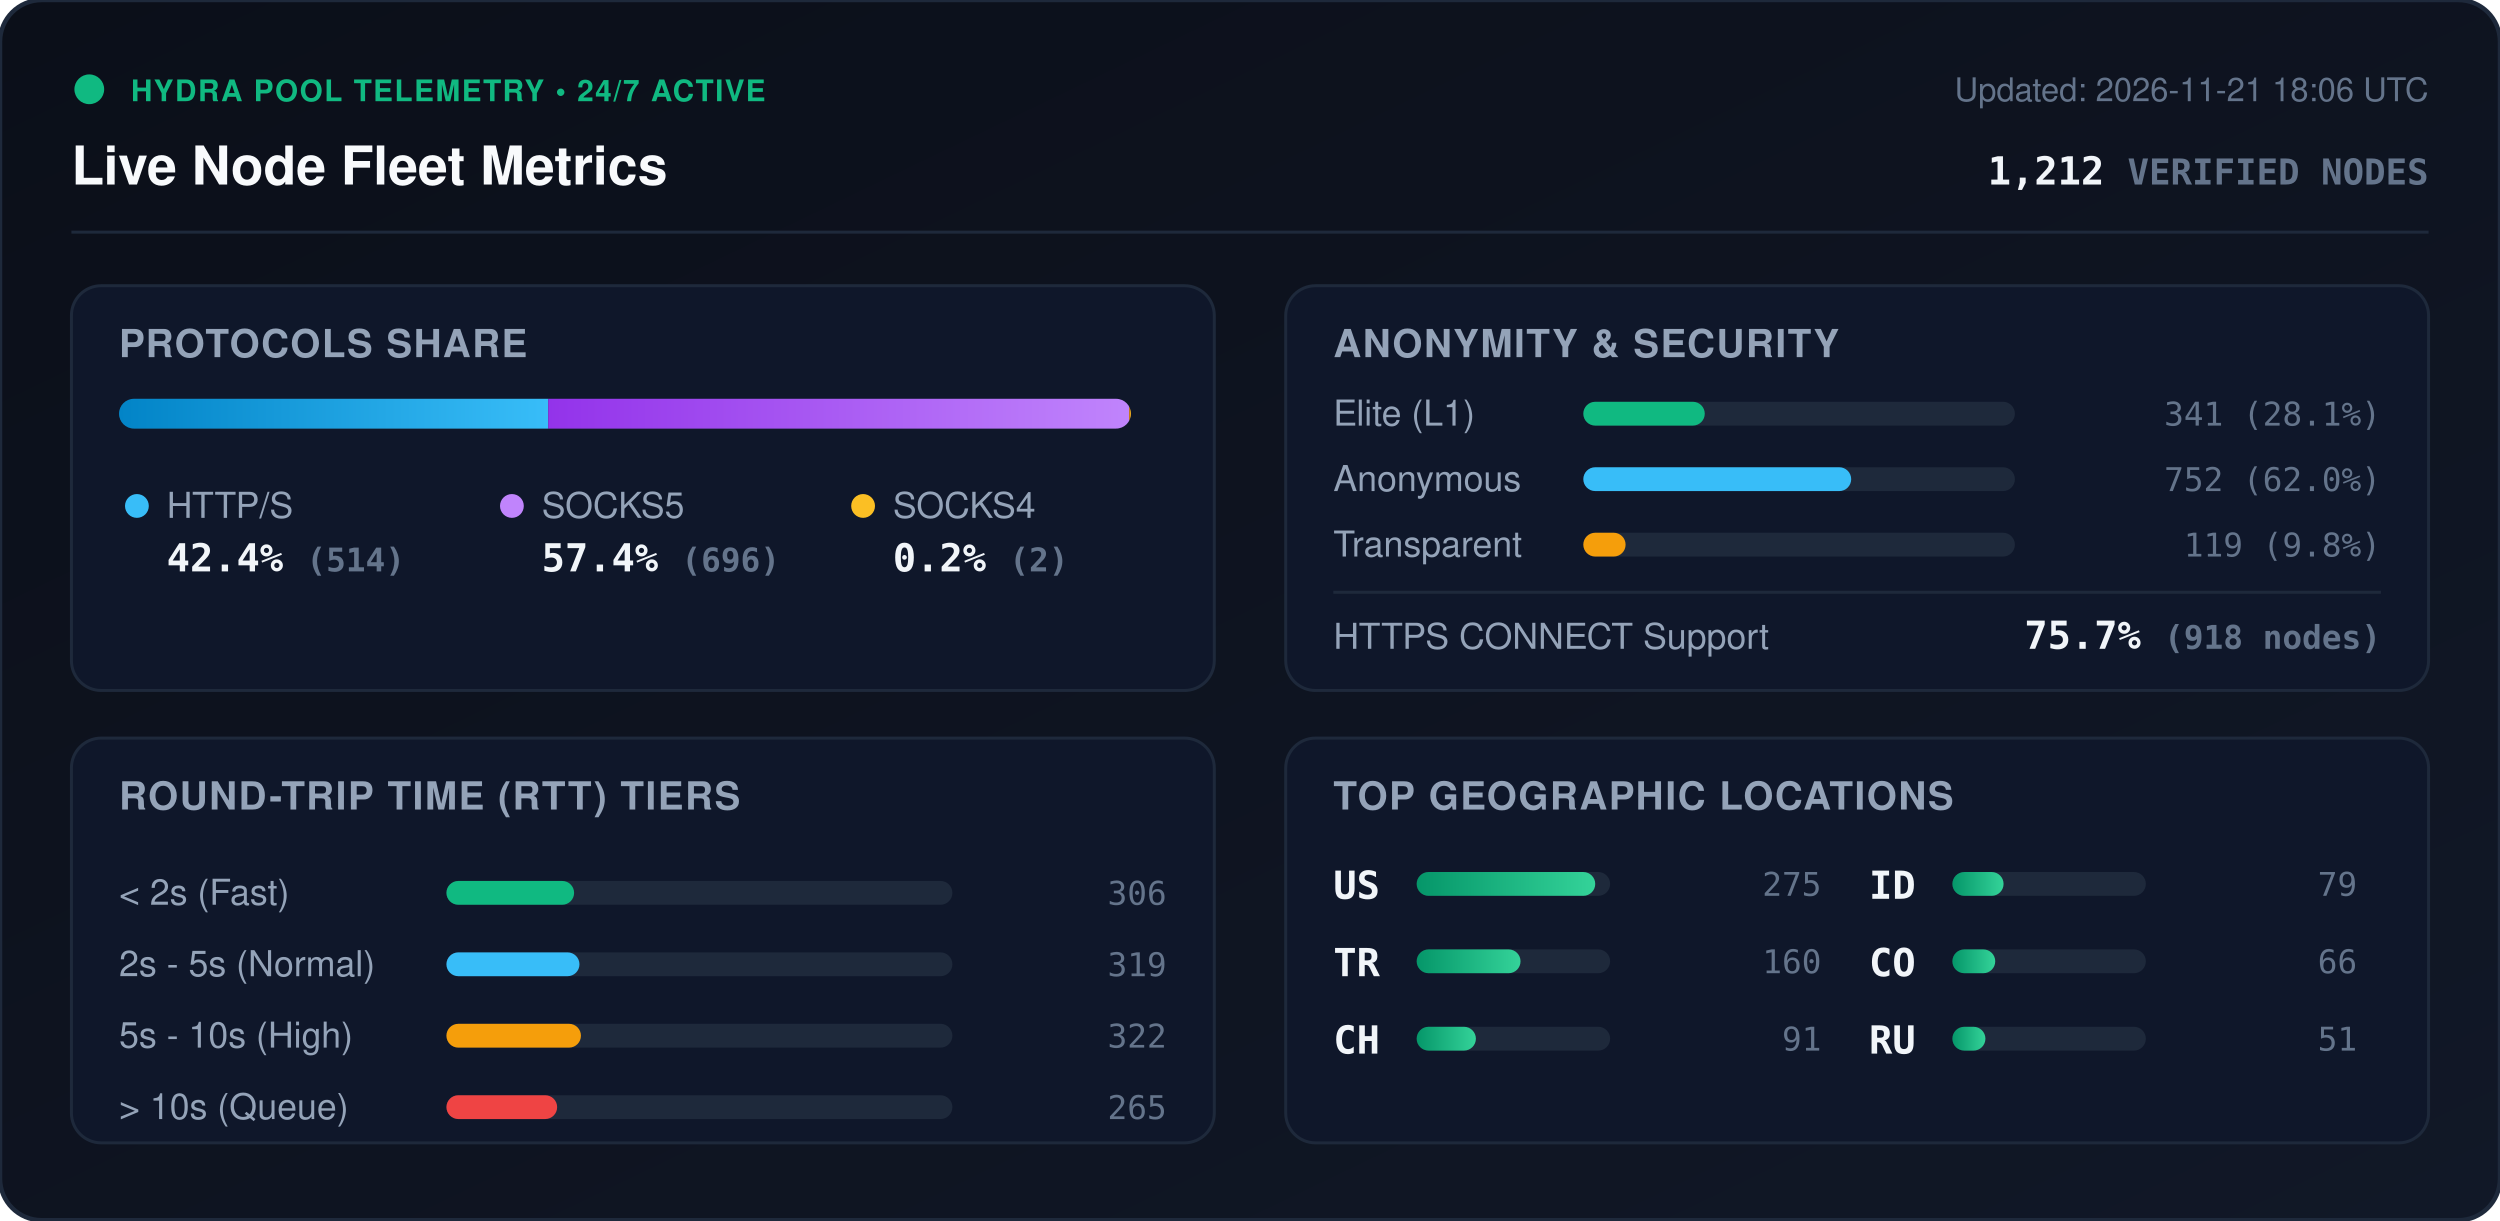
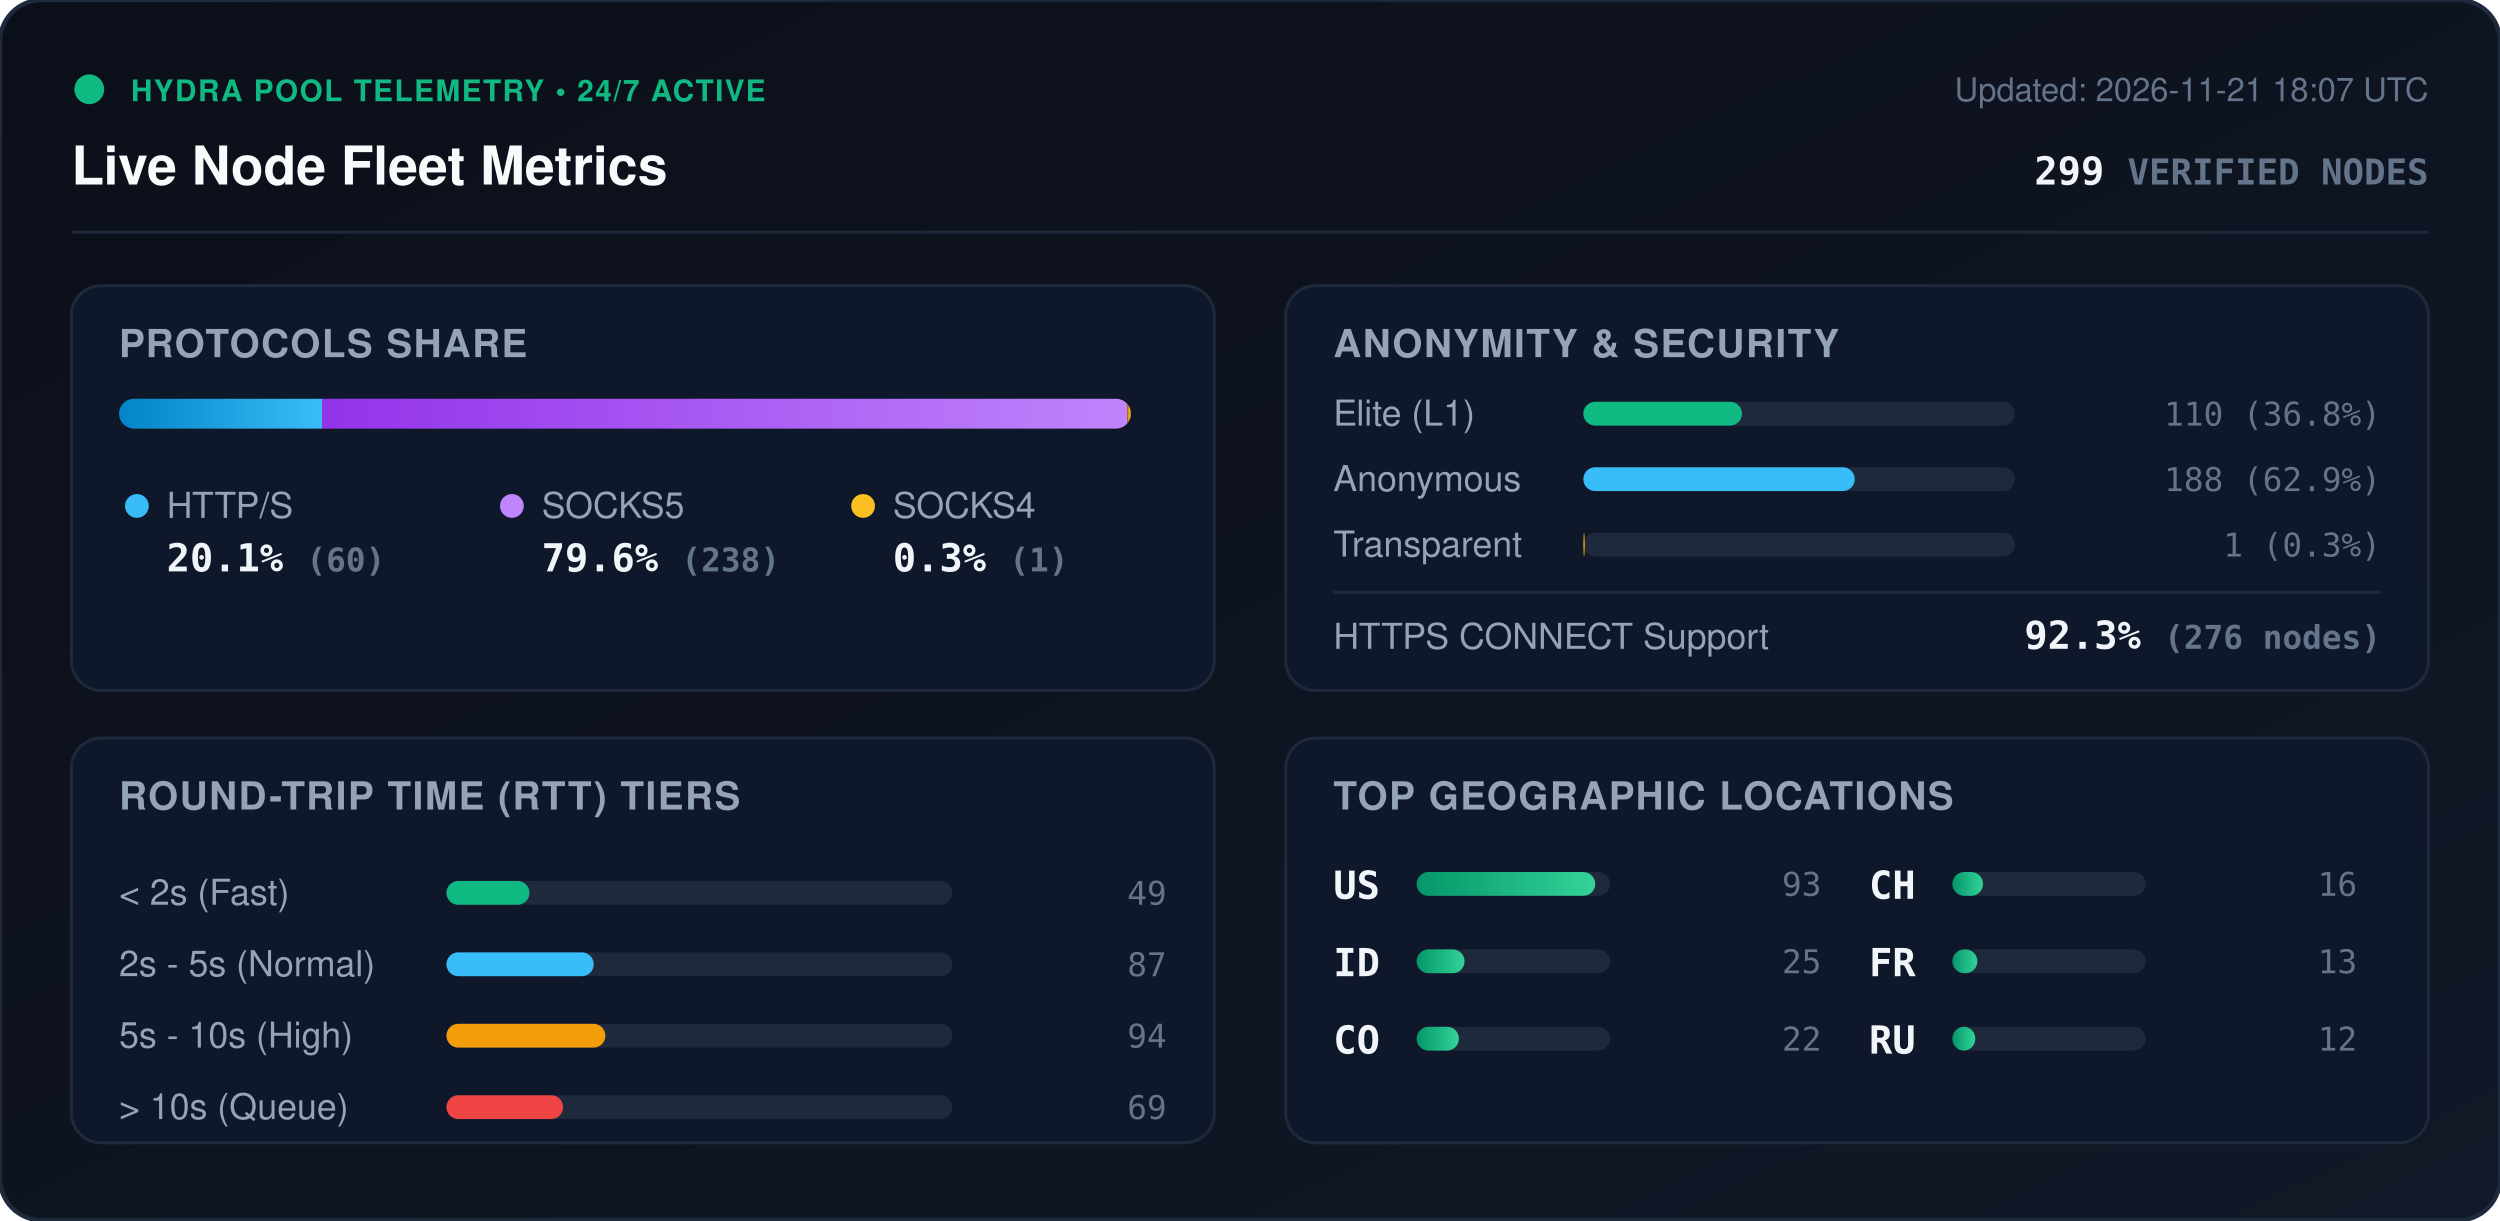
<svg xmlns="http://www.w3.org/2000/svg" viewBox="0 0 840 410" width="840" height="410" style="max-width: 100%; height: auto;">
  <defs>
    <linearGradient id="bg" x1="0%" y1="0%" x2="100%" y2="100%">
      <stop offset="0%" stop-color="#0b0f19" />
      <stop offset="100%" stop-color="#111827" />
    </linearGradient>
    <linearGradient id="bar-http" x1="0%" y1="0%" x2="100%" y2="0%">
      <stop offset="0%" stop-color="#0284c7" />
      <stop offset="100%" stop-color="#38bdf8" />
    </linearGradient>
    <linearGradient id="bar-socks5" x1="0%" y1="0%" x2="100%" y2="0%">
      <stop offset="0%" stop-color="#9333ea" />
      <stop offset="100%" stop-color="#c084fc" />
    </linearGradient>
    <linearGradient id="bar-socks4" x1="0%" y1="0%" x2="100%" y2="0%">
      <stop offset="0%" stop-color="#d97706" />
      <stop offset="100%" stop-color="#fbbf24" />
    </linearGradient>
    <linearGradient id="bar-green" x1="0%" y1="0%" x2="100%" y2="0%">
      <stop offset="0%" stop-color="#059669" />
      <stop offset="100%" stop-color="#34d399" />
    </linearGradient>
    <clipPath id="prog-track-clip">
      <rect width="340.0" height="10" rx="5" />
    </clipPath>
    <style>
      .title { font: 700 18px -apple-system, BlinkMacSystemFont, 'Segoe UI', Helvetica, Arial, sans-serif; fill: #f8fafc; }
      .sub { font: 500 11px -apple-system, BlinkMacSystemFont, 'Segoe UI', Helvetica, Arial, sans-serif; fill: #64748b; }
      .section-hdr { font: 600 13px -apple-system, BlinkMacSystemFont, 'Segoe UI', Helvetica, Arial, sans-serif; fill: #94a3b8; letter-spacing: 0.5px; }
      .metric-val { font: 700 13px -apple-system, BlinkMacSystemFont, 'Segoe UI', Helvetica, Arial, sans-serif; fill: #f1f5f9; }
      .metric-lbl { font: 500 12px -apple-system, BlinkMacSystemFont, 'Segoe UI', Helvetica, Arial, sans-serif; fill: #94a3b8; }
      .badge-txt { font: 700 10px -apple-system, BlinkMacSystemFont, 'Segoe UI', Helvetica, Arial, sans-serif; fill: #10b981; letter-spacing: 0.5px; }
      .mono { font-family: ui-monospace, SFMono-Regular, Menlo, Monaco, Consolas, monospace; }
      .pulse { animation: beacon 2s infinite ease-in-out; }
      @keyframes beacon { 0%, 100% { opacity: 1; } 50% { opacity: 0.35; } }
    </style>
  </defs>
  <rect width="840" height="410" rx="14" fill="url(#bg)" stroke="#1e293b" stroke-width="1.5" />
  <g transform="translate(24, 24)">
    <circle cx="6" cy="6" r="5" fill="#10b981" class="pulse" />
    <text x="20" y="10" class="badge-txt">HYDRA POOL TELEMETRY • 24/7 ACTIVE</text>
    <text x="0" y="38" class="title">Live Node Fleet Metrics</text>
-     <text x="792" y="10" text-anchor="end" class="sub">Updated: 2026-11-21 18:06 UTC</text>
-     <text x="792" y="38" text-anchor="end" class="metric-val mono" fill="#38bdf8">1,212 <tspan font-size="12" fill="#64748b">VERIFIED NODES</tspan>
+     <text x="792" y="10" text-anchor="end" class="sub">Updated: 2026-11-21 18:07 UTC</text>
+     <text x="792" y="38" text-anchor="end" class="metric-val mono" fill="#38bdf8">299 <tspan font-size="12" fill="#64748b">VERIFIED NODES</tspan>
    </text>
  </g>
  <line x1="24" y1="78" x2="816" y2="78" stroke="#1e293b" stroke-width="1" />
  <g transform="translate(24, 96)">
    <rect width="384" height="136" rx="10" fill="#0f172a" stroke="#1e293b" />
    <text x="16" y="24" class="section-hdr">PROTOCOLS SHARE</text>
    <g transform="translate(16, 38)">
      <rect width="340.0" height="10" rx="5" fill="#1e293b" />
      <g clip-path="url(#prog-track-clip)">
-         <rect x="0" width="144.2" height="10" fill="url(#bar-http)" />
-         <rect x="144.2" width="195.2" height="10" fill="url(#bar-socks5)" />
-         <rect x="339.4" width="0.6" height="10" fill="url(#bar-socks4)" />
+         <rect x="0" width="68.2" height="10" fill="url(#bar-http)" />
+         <rect x="68.2" width="270.6" height="10" fill="url(#bar-socks5)" />
+         <rect x="338.8" width="1.1" height="10" fill="url(#bar-socks4)" />
      </g>
    </g>
    <g transform="translate(16, 68)">
      <circle cx="6" cy="6" r="4" fill="#38bdf8" />
      <text x="16" y="10" class="metric-lbl">HTTP/S</text>
-       <text x="16" y="28" class="metric-val mono">42.4% <tspan font-size="11" fill="#64748b">(514)</tspan>
+       <text x="16" y="28" class="metric-val mono">20.1% <tspan font-size="11" fill="#64748b">(60)</tspan>
      </text>
      <circle cx="132" cy="6" r="4" fill="#c084fc" />
      <text x="142" y="10" class="metric-lbl">SOCKS5</text>
-       <text x="142" y="28" class="metric-val mono">57.4% <tspan font-size="11" fill="#64748b">(696)</tspan>
+       <text x="142" y="28" class="metric-val mono">79.6% <tspan font-size="11" fill="#64748b">(238)</tspan>
      </text>
      <circle cx="250" cy="6" r="4" fill="#fbbf24" />
      <text x="260" y="10" class="metric-lbl">SOCKS4</text>
-       <text x="260" y="28" class="metric-val mono">0.2% <tspan font-size="11" fill="#64748b">(2)</tspan>
+       <text x="260" y="28" class="metric-val mono">0.3% <tspan font-size="11" fill="#64748b">(1)</tspan>
      </text>
    </g>
  </g>
  <g transform="translate(432, 96)">
    <rect width="384" height="136" rx="10" fill="#0f172a" stroke="#1e293b" />
    <text x="16" y="24" class="section-hdr">ANONYMITY &amp; SECURITY</text>
    <text x="16" y="47" class="metric-lbl">Elite (L1)</text>
    <rect x="100" y="39" width="145.0" height="8" rx="4" fill="#1e293b" />
-     <rect x="100" y="39" width="40.8" height="8" rx="4" fill="#10b981" />
-     <text x="368" y="47" text-anchor="end" class="mono sub" fill="#e2e8f0">341 (28.1%)</text>
+     <rect x="100" y="39" width="53.3" height="8" rx="4" fill="#10b981" />
+     <text x="368" y="47" text-anchor="end" class="mono sub" fill="#e2e8f0">110 (36.8%)</text>
    <text x="16" y="69" class="metric-lbl">Anonymous</text>
    <rect x="100" y="61" width="145.0" height="8" rx="4" fill="#1e293b" />
-     <rect x="100" y="61" width="90.0" height="8" rx="4" fill="#38bdf8" />
-     <text x="368" y="69" text-anchor="end" class="mono sub" fill="#e2e8f0">752 (62.0%)</text>
+     <rect x="100" y="61" width="91.2" height="8" rx="4" fill="#38bdf8" />
+     <text x="368" y="69" text-anchor="end" class="mono sub" fill="#e2e8f0">188 (62.9%)</text>
    <text x="16" y="91" class="metric-lbl">Transparent</text>
    <rect x="100" y="83" width="145.0" height="8" rx="4" fill="#1e293b" />
-     <rect x="100" y="83" width="14.2" height="8" rx="4" fill="#f59e0b" />
-     <text x="368" y="91" text-anchor="end" class="mono sub" fill="#e2e8f0">119 (9.8%)</text>
+     <rect x="100" y="83" width="0.5" height="8" rx="4" fill="#f59e0b" />
+     <text x="368" y="91" text-anchor="end" class="mono sub" fill="#e2e8f0">1 (0.3%)</text>
    <line x1="16" y1="103" x2="368" y2="103" stroke="#1e293b" stroke-width="1" />
    <text x="16" y="122" class="metric-lbl">HTTPS CONNECT Support</text>
-     <text x="368" y="122" text-anchor="end" class="metric-val mono" fill="#34d399">75.7% <tspan font-size="11" fill="#64748b">(918 nodes)</tspan>
+     <text x="368" y="122" text-anchor="end" class="metric-val mono" fill="#34d399">92.3% <tspan font-size="11" fill="#64748b">(276 nodes)</tspan>
    </text>
  </g>
  <g transform="translate(24, 248)">
    <rect width="384" height="136" rx="10" fill="#0f172a" stroke="#1e293b" />
    <text x="16" y="24" class="section-hdr">ROUND-TRIP TIME (RTT) TIERS</text>
    <g transform="translate(16, 42)">
      <text x="0" y="14" class="metric-lbl">&lt; 2s (Fast)</text>
      <rect x="110" y="6" width="170" height="8" rx="4" fill="#1e293b" />
-       <rect x="110" y="6" width="42.9" height="8" rx="4" fill="#10b981" />
-       <text x="352" y="14" text-anchor="end" class="mono sub">306</text>
+       <rect x="110" y="6" width="27.9" height="8" rx="4" fill="#10b981" />
+       <text x="352" y="14" text-anchor="end" class="mono sub">49</text>
      <text x="0" y="38" class="metric-lbl">2s - 5s (Normal)</text>
      <rect x="110" y="30" width="170" height="8" rx="4" fill="#1e293b" />
-       <rect x="110" y="30" width="44.7" height="8" rx="4" fill="#38bdf8" />
-       <text x="352" y="38" text-anchor="end" class="mono sub">319</text>
+       <rect x="110" y="30" width="49.5" height="8" rx="4" fill="#38bdf8" />
+       <text x="352" y="38" text-anchor="end" class="mono sub">87</text>
      <text x="0" y="62" class="metric-lbl">5s - 10s (High)</text>
      <rect x="110" y="54" width="170" height="8" rx="4" fill="#1e293b" />
-       <rect x="110" y="54" width="45.2" height="8" rx="4" fill="#f59e0b" />
-       <text x="352" y="62" text-anchor="end" class="mono sub">322</text>
+       <rect x="110" y="54" width="53.4" height="8" rx="4" fill="#f59e0b" />
+       <text x="352" y="62" text-anchor="end" class="mono sub">94</text>
      <text x="0" y="86" class="metric-lbl">&gt; 10s (Queue)</text>
      <rect x="110" y="78" width="170" height="8" rx="4" fill="#1e293b" />
-       <rect x="110" y="78" width="37.2" height="8" rx="4" fill="#ef4444" />
-       <text x="352" y="86" text-anchor="end" class="mono sub">265</text>
+       <rect x="110" y="78" width="39.2" height="8" rx="4" fill="#ef4444" />
+       <text x="352" y="86" text-anchor="end" class="mono sub">69</text>
    </g>
  </g>
  <g transform="translate(432, 248)">
    <rect width="384" height="136" rx="10" fill="#0f172a" stroke="#1e293b" />
    <text x="16" y="24" class="section-hdr">TOP GEOGRAPHIC LOCATIONS</text>
    <g transform="translate(16, 42)">
      <g transform="translate(0, 0)">
        <text x="0" y="12" class="mono metric-val" font-size="12">US</text>
        <rect x="28" y="3" width="65" height="8" rx="4" fill="#1e293b" />
        <rect x="28" y="3" width="60.0" height="8" rx="4" fill="url(#bar-green)" />
-         <text x="164" y="11" text-anchor="end" class="mono sub">275</text>
+         <text x="164" y="11" text-anchor="end" class="mono sub">93</text>
      </g>
      <g transform="translate(0, 26)">
-         <text x="0" y="12" class="mono metric-val" font-size="12">TR</text>
+         <text x="0" y="12" class="mono metric-val" font-size="12">ID</text>
        <rect x="28" y="3" width="65" height="8" rx="4" fill="#1e293b" />
-         <rect x="28" y="3" width="34.9" height="8" rx="4" fill="url(#bar-green)" />
-         <text x="164" y="11" text-anchor="end" class="mono sub">160</text>
+         <rect x="28" y="3" width="16.1" height="8" rx="4" fill="url(#bar-green)" />
+         <text x="164" y="11" text-anchor="end" class="mono sub">25</text>
      </g>
      <g transform="translate(0, 52)">
+         <text x="0" y="12" class="mono metric-val" font-size="12">CO</text>
+         <rect x="28" y="3" width="65" height="8" rx="4" fill="#1e293b" />
+         <rect x="28" y="3" width="14.2" height="8" rx="4" fill="url(#bar-green)" />
+         <text x="164" y="11" text-anchor="end" class="mono sub">22</text>
+       </g>
+       <g transform="translate(180, 0)">
        <text x="0" y="12" class="mono metric-val" font-size="12">CH</text>
        <rect x="28" y="3" width="65" height="8" rx="4" fill="#1e293b" />
-         <rect x="28" y="3" width="19.9" height="8" rx="4" fill="url(#bar-green)" />
-         <text x="164" y="11" text-anchor="end" class="mono sub">91</text>
-       </g>
-       <g transform="translate(180, 0)">
-         <text x="0" y="12" class="mono metric-val" font-size="12">ID</text>
-         <rect x="28" y="3" width="65" height="8" rx="4" fill="#1e293b" />
-         <rect x="28" y="3" width="17.2" height="8" rx="4" fill="url(#bar-green)" />
-         <text x="164" y="11" text-anchor="end" class="mono sub">79</text>
+         <rect x="28" y="3" width="10.3" height="8" rx="4" fill="url(#bar-green)" />
+         <text x="164" y="11" text-anchor="end" class="mono sub">16</text>
      </g>
      <g transform="translate(180, 26)">
-         <text x="0" y="12" class="mono metric-val" font-size="12">CO</text>
+         <text x="0" y="12" class="mono metric-val" font-size="12">FR</text>
        <rect x="28" y="3" width="65" height="8" rx="4" fill="#1e293b" />
-         <rect x="28" y="3" width="14.4" height="8" rx="4" fill="url(#bar-green)" />
-         <text x="164" y="11" text-anchor="end" class="mono sub">66</text>
+         <rect x="28" y="3" width="8.4" height="8" rx="4" fill="url(#bar-green)" />
+         <text x="164" y="11" text-anchor="end" class="mono sub">13</text>
      </g>
      <g transform="translate(180, 52)">
        <text x="0" y="12" class="mono metric-val" font-size="12">RU</text>
        <rect x="28" y="3" width="65" height="8" rx="4" fill="#1e293b" />
-         <rect x="28" y="3" width="11.1" height="8" rx="4" fill="url(#bar-green)" />
-         <text x="164" y="11" text-anchor="end" class="mono sub">51</text>
+         <rect x="28" y="3" width="7.7" height="8" rx="4" fill="url(#bar-green)" />
+         <text x="164" y="11" text-anchor="end" class="mono sub">12</text>
      </g>
    </g>
  </g>
</svg>
